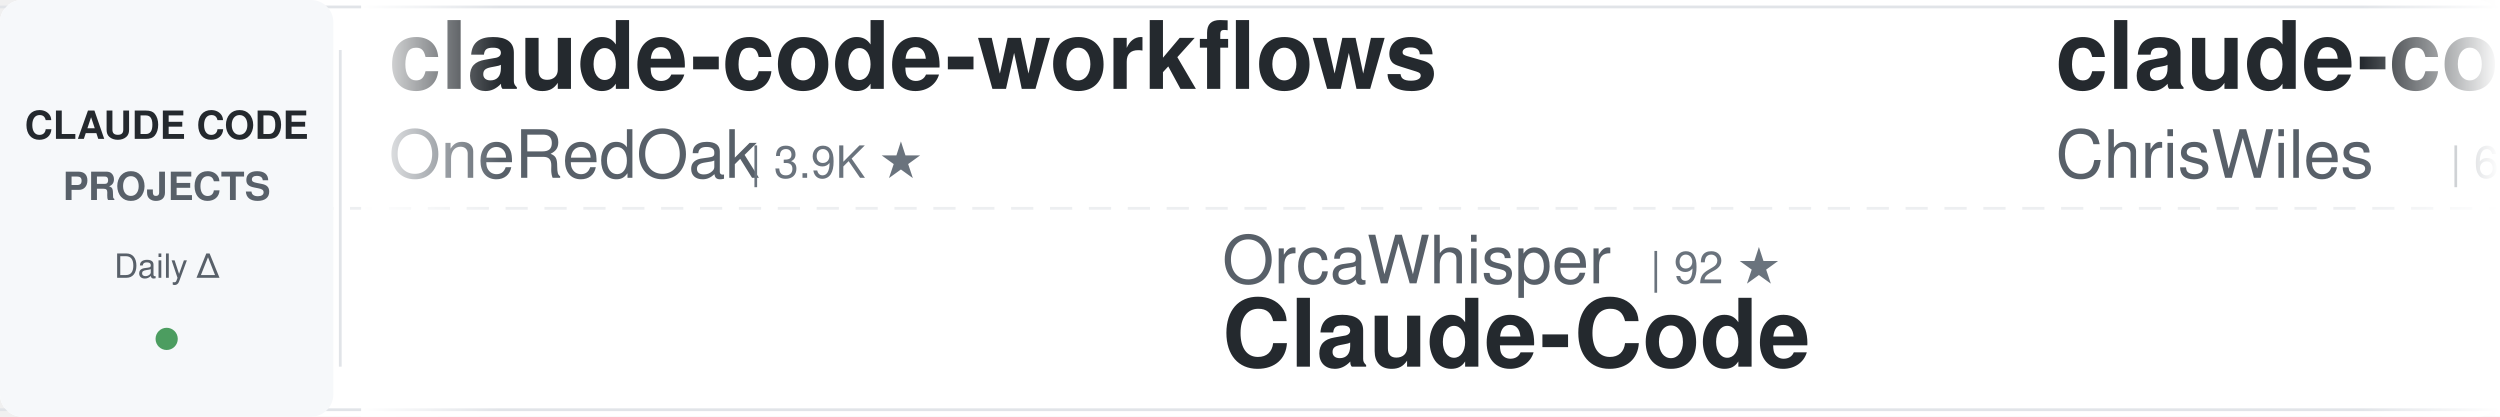
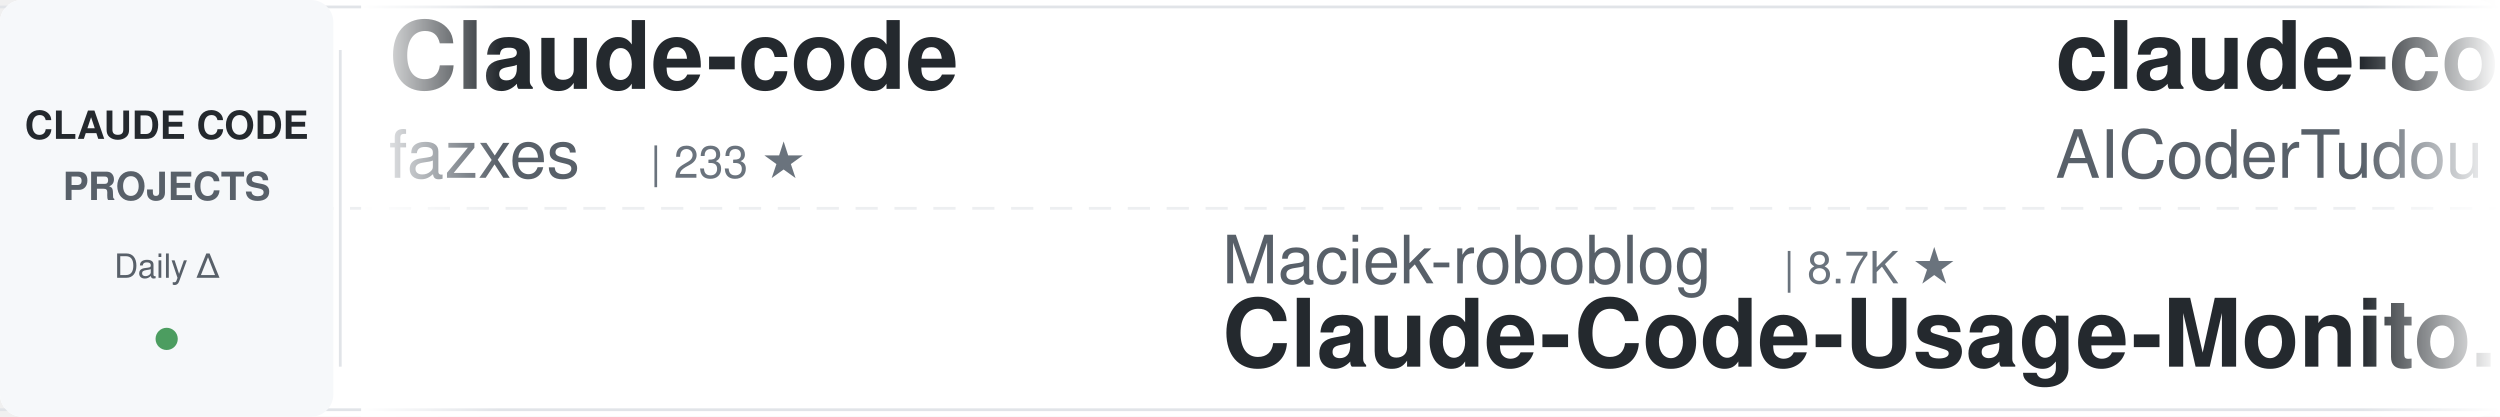
<svg xmlns="http://www.w3.org/2000/svg" width="900" height="150">
  <defs>
    <linearGradient id="awesomeLeftFade" x1="0%" y1="0%" x2="100%" y2="0%">
      <stop offset="0%" style="stop-color:#ffffff;stop-opacity:1" />
      <stop offset="100%" style="stop-color:#ffffff;stop-opacity:0" />
    </linearGradient>
    <linearGradient id="awesomeRightFade" x1="0%" y1="0%" x2="100%" y2="0%">
      <stop offset="0%" style="stop-color:#ffffff;stop-opacity:0" />
      <stop offset="100%" style="stop-color:#ffffff;stop-opacity:1" />
    </linearGradient>
  </defs>
  <rect width="900" height="150" fill="#ffffff" rx="8" />
  <rect x="0" y="2" width="900" height="1" fill="#e1e4e8" />
  <rect x="0" y="147" width="900" height="1" fill="#e1e4e8" />
  <line x1="0" y1="75" x2="900" y2="75" stroke="#e1e4e8" stroke-width="1" stroke-dasharray="8 6" opacity="0.6" />
  <rect x="0" y="0" width="120" height="150" fill="#f6f8fa" rx="8" />
  <text x="60" y="50" font-family="-apple-system, BlinkMacSystemFont, 'Segoe UI', Helvetica, Arial, sans-serif" font-size="14" font-weight="600" fill="#24292e" text-anchor="middle">CLAUDE CODE</text>
  <text x="60" y="72" font-family="-apple-system, BlinkMacSystemFont, 'Segoe UI', Helvetica, Arial, sans-serif" font-size="14" font-weight="600" fill="#586069" text-anchor="middle">PROJECTS</text>
  <text x="60" y="100" font-family="-apple-system, BlinkMacSystemFont, 'Segoe UI', Helvetica, Arial, sans-serif" font-size="12" font-weight="500" fill="#586069" text-anchor="middle">Daily Δ</text>
  <circle cx="60" cy="122" r="4" fill="#22863a" opacity="0.8" />
  <rect x="122" y="18" width="1" height="114" fill="#e1e4e8" />
  <clipPath id="awesomeTickerClip">
    <rect x="130" y="0" width="770" height="150" />
  </clipPath>
  <g clip-path="url(#awesomeTickerClip)">
    <g id="awesomeTickerItems">
      <animateTransform attributeName="transform" attributeType="XML" type="translate" from="0 0" to="-3000 0" dur="54s" repeatCount="indefinite" />
      <g transform="translate(0, 0)">
-         <text x="140" y="32" font-family="-apple-system, BlinkMacSystemFont, 'Segoe UI', Helvetica, Arial, sans-serif" font-size="34" font-weight="600" fill="#24292e">claude-code-workflows</text>
-         <text x="140" y="64" font-family="-apple-system, BlinkMacSystemFont, 'Segoe UI', Helvetica, Arial, sans-serif" font-size="24" font-weight="400" fill="#586069">OneRedOak</text>
-         <text x="270" y="64" font-family="-apple-system, BlinkMacSystemFont, 'Segoe UI', Helvetica, Arial, sans-serif" font-size="16" font-weight="500" fill="#6a737d">| 3.9K ★</text>
+         <text x="140" y="32" font-family="-apple-system, BlinkMacSystemFont, 'Segoe UI', Helvetica, Arial, sans-serif" font-size="34" font-weight="600" fill="#24292e">Claude-code</text>
+         <text x="140" y="64" font-family="-apple-system, BlinkMacSystemFont, 'Segoe UI', Helvetica, Arial, sans-serif" font-size="24" font-weight="400" fill="#586069">fazxes</text>
+         <text x="234" y="64" font-family="-apple-system, BlinkMacSystemFont, 'Segoe UI', Helvetica, Arial, sans-serif" font-size="16" font-weight="500" fill="#6a737d">| 233 ★</text>
      </g>
      <g transform="translate(300, 0)">
-         <text x="140" y="102" font-family="-apple-system, BlinkMacSystemFont, 'Segoe UI', Helvetica, Arial, sans-serif" font-size="24" font-weight="400" fill="#586069">OrcaWhisper</text>
-         <text x="294" y="102" font-family="-apple-system, BlinkMacSystemFont, 'Segoe UI', Helvetica, Arial, sans-serif" font-size="16" font-weight="500" fill="#6a737d">| 92 ★</text>
-         <text x="140" y="132" font-family="-apple-system, BlinkMacSystemFont, 'Segoe UI', Helvetica, Arial, sans-serif" font-size="34" font-weight="600" fill="#24292e">Claude-Code</text>
+         <text x="140" y="102" font-family="-apple-system, BlinkMacSystemFont, 'Segoe UI', Helvetica, Arial, sans-serif" font-size="24" font-weight="400" fill="#586069">Maciek-roboblog</text>
+         <text x="342" y="102" font-family="-apple-system, BlinkMacSystemFont, 'Segoe UI', Helvetica, Arial, sans-serif" font-size="16" font-weight="500" fill="#6a737d">| 8.7K ★</text>
+         <text x="140" y="132" font-family="-apple-system, BlinkMacSystemFont, 'Segoe UI', Helvetica, Arial, sans-serif" font-size="34" font-weight="600" fill="#24292e">Claude-Code-Usage-Monito...</text>
      </g>
      <g transform="translate(600, 0)">
-         <text x="140" y="32" font-family="-apple-system, BlinkMacSystemFont, 'Segoe UI', Helvetica, Arial, sans-serif" font-size="34" font-weight="600" fill="#24292e">claude-code-showcase</text>
-         <text x="140" y="64" font-family="-apple-system, BlinkMacSystemFont, 'Segoe UI', Helvetica, Arial, sans-serif" font-size="24" font-weight="400" fill="#586069">ChrisWiles</text>
-         <text x="282" y="64" font-family="-apple-system, BlinkMacSystemFont, 'Segoe UI', Helvetica, Arial, sans-serif" font-size="16" font-weight="500" fill="#6a737d">| 6.0K ★</text>
-         <text x="359" y="64" font-family="-apple-system, BlinkMacSystemFont, 'Segoe UI', Helvetica, Arial, sans-serif" font-size="16" font-weight="500" fill="#22863a"> +2</text>
+         <text x="140" y="32" font-family="-apple-system, BlinkMacSystemFont, 'Segoe UI', Helvetica, Arial, sans-serif" font-size="34" font-weight="600" fill="#24292e">claude-code-tudou</text>
+         <text x="140" y="64" font-family="-apple-system, BlinkMacSystemFont, 'Segoe UI', Helvetica, Arial, sans-serif" font-size="24" font-weight="400" fill="#586069">AICoderTudou</text>
+         <text x="306" y="64" font-family="-apple-system, BlinkMacSystemFont, 'Segoe UI', Helvetica, Arial, sans-serif" font-size="16" font-weight="500" fill="#6a737d">| 495 ★</text>
      </g>
      <g transform="translate(900, 0)">
-         <text x="140" y="102" font-family="-apple-system, BlinkMacSystemFont, 'Segoe UI', Helvetica, Arial, sans-serif" font-size="24" font-weight="400" fill="#586069">disler</text>
-         <text x="234" y="102" font-family="-apple-system, BlinkMacSystemFont, 'Segoe UI', Helvetica, Arial, sans-serif" font-size="16" font-weight="500" fill="#6a737d">| 3.9K ★</text>
-         <text x="140" y="132" font-family="-apple-system, BlinkMacSystemFont, 'Segoe UI', Helvetica, Arial, sans-serif" font-size="34" font-weight="600" fill="#24292e">claude-code-hooks-master...</text>
+         <text x="140" y="102" font-family="-apple-system, BlinkMacSystemFont, 'Segoe UI', Helvetica, Arial, sans-serif" font-size="24" font-weight="400" fill="#586069">luyao618</text>
+         <text x="258" y="102" font-family="-apple-system, BlinkMacSystemFont, 'Segoe UI', Helvetica, Arial, sans-serif" font-size="16" font-weight="500" fill="#6a737d">| 1.7K ★</text>
+         <text x="140" y="132" font-family="-apple-system, BlinkMacSystemFont, 'Segoe UI', Helvetica, Arial, sans-serif" font-size="34" font-weight="600" fill="#24292e">Claude-Code-Source-Study</text>
      </g>
      <g transform="translate(1200, 0)">
-         <text x="140" y="32" font-family="-apple-system, BlinkMacSystemFont, 'Segoe UI', Helvetica, Arial, sans-serif" font-size="34" font-weight="600" fill="#24292e">claude-code-guide</text>
-         <text x="140" y="64" font-family="-apple-system, BlinkMacSystemFont, 'Segoe UI', Helvetica, Arial, sans-serif" font-size="24" font-weight="400" fill="#586069">zebbern</text>
-         <text x="246" y="64" font-family="-apple-system, BlinkMacSystemFont, 'Segoe UI', Helvetica, Arial, sans-serif" font-size="16" font-weight="500" fill="#6a737d">| 4.6K ★</text>
-         <text x="323" y="64" font-family="-apple-system, BlinkMacSystemFont, 'Segoe UI', Helvetica, Arial, sans-serif" font-size="16" font-weight="500" fill="#22863a"> +1</text>
+         <text x="140" y="32" font-family="-apple-system, BlinkMacSystemFont, 'Segoe UI', Helvetica, Arial, sans-serif" font-size="34" font-weight="600" fill="#24292e">my-claude-code-setup</text>
+         <text x="140" y="64" font-family="-apple-system, BlinkMacSystemFont, 'Segoe UI', Helvetica, Arial, sans-serif" font-size="24" font-weight="400" fill="#586069">centminmod</text>
+         <text x="282" y="64" font-family="-apple-system, BlinkMacSystemFont, 'Segoe UI', Helvetica, Arial, sans-serif" font-size="16" font-weight="500" fill="#6a737d">| 2.6K ★</text>
+         <text x="359" y="64" font-family="-apple-system, BlinkMacSystemFont, 'Segoe UI', Helvetica, Arial, sans-serif" font-size="16" font-weight="500" fill="#22863a"> +1</text>
      </g>
      <g transform="translate(1500, 0)">
-         <text x="140" y="102" font-family="-apple-system, BlinkMacSystemFont, 'Segoe UI', Helvetica, Arial, sans-serif" font-size="24" font-weight="400" fill="#586069">frankbria</text>
-         <text x="270" y="102" font-family="-apple-system, BlinkMacSystemFont, 'Segoe UI', Helvetica, Arial, sans-serif" font-size="16" font-weight="500" fill="#6a737d">| 9.6K ★</text>
-         <text x="347" y="102" font-family="-apple-system, BlinkMacSystemFont, 'Segoe UI', Helvetica, Arial, sans-serif" font-size="16" font-weight="500" fill="#cb2431"> -1</text>
-         <text x="140" y="132" font-family="-apple-system, BlinkMacSystemFont, 'Segoe UI', Helvetica, Arial, sans-serif" font-size="34" font-weight="600" fill="#24292e">ralph-claude-code</text>
+         <text x="140" y="102" font-family="-apple-system, BlinkMacSystemFont, 'Segoe UI', Helvetica, Arial, sans-serif" font-size="24" font-weight="400" fill="#586069">Piebald-AI</text>
+         <text x="282" y="102" font-family="-apple-system, BlinkMacSystemFont, 'Segoe UI', Helvetica, Arial, sans-serif" font-size="16" font-weight="500" fill="#6a737d">| 12.5K ★</text>
+         <text x="368" y="102" font-family="-apple-system, BlinkMacSystemFont, 'Segoe UI', Helvetica, Arial, sans-serif" font-size="16" font-weight="500" fill="#22863a"> +2</text>
+         <text x="140" y="132" font-family="-apple-system, BlinkMacSystemFont, 'Segoe UI', Helvetica, Arial, sans-serif" font-size="34" font-weight="600" fill="#24292e">claude-code-system-promp...</text>
      </g>
      <g transform="translate(1800, 0)">
-         <text x="140" y="32" font-family="-apple-system, BlinkMacSystemFont, 'Segoe UI', Helvetica, Arial, sans-serif" font-size="34" font-weight="600" fill="#24292e">everything-claude-code</text>
-         <text x="140" y="64" font-family="-apple-system, BlinkMacSystemFont, 'Segoe UI', Helvetica, Arial, sans-serif" font-size="24" font-weight="400" fill="#586069">WorldFlowAI</text>
-         <text x="294" y="64" font-family="-apple-system, BlinkMacSystemFont, 'Segoe UI', Helvetica, Arial, sans-serif" font-size="16" font-weight="500" fill="#6a737d">| 1.9K ★</text>
-         <text x="371" y="64" font-family="-apple-system, BlinkMacSystemFont, 'Segoe UI', Helvetica, Arial, sans-serif" font-size="16" font-weight="500" fill="#22863a"> +4</text>
+         <text x="140" y="32" font-family="-apple-system, BlinkMacSystemFont, 'Segoe UI', Helvetica, Arial, sans-serif" font-size="34" font-weight="600" fill="#24292e">claude-code-source</text>
+         <text x="140" y="64" font-family="-apple-system, BlinkMacSystemFont, 'Segoe UI', Helvetica, Arial, sans-serif" font-size="24" font-weight="400" fill="#586069">JrCx7scC</text>
+         <text x="258" y="64" font-family="-apple-system, BlinkMacSystemFont, 'Segoe UI', Helvetica, Arial, sans-serif" font-size="16" font-weight="500" fill="#6a737d">| 375 ★</text>
      </g>
      <g transform="translate(2100, 0)">
-         <text x="140" y="102" font-family="-apple-system, BlinkMacSystemFont, 'Segoe UI', Helvetica, Arial, sans-serif" font-size="24" font-weight="400" fill="#586069">anthropics</text>
-         <text x="282" y="102" font-family="-apple-system, BlinkMacSystemFont, 'Segoe UI', Helvetica, Arial, sans-serif" font-size="16" font-weight="500" fill="#6a737d">| 8.8K ★</text>
-         <text x="359" y="102" font-family="-apple-system, BlinkMacSystemFont, 'Segoe UI', Helvetica, Arial, sans-serif" font-size="16" font-weight="500" fill="#22863a"> +3</text>
-         <text x="140" y="132" font-family="-apple-system, BlinkMacSystemFont, 'Segoe UI', Helvetica, Arial, sans-serif" font-size="34" font-weight="600" fill="#24292e">claude-code-action</text>
+         <text x="140" y="102" font-family="-apple-system, BlinkMacSystemFont, 'Segoe UI', Helvetica, Arial, sans-serif" font-size="24" font-weight="400" fill="#586069">asgeirtj</text>
+         <text x="258" y="102" font-family="-apple-system, BlinkMacSystemFont, 'Segoe UI', Helvetica, Arial, sans-serif" font-size="16" font-weight="500" fill="#6a737d">| 64.0K ★</text>
+         <text x="344" y="102" font-family="-apple-system, BlinkMacSystemFont, 'Segoe UI', Helvetica, Arial, sans-serif" font-size="16" font-weight="500" fill="#22863a"> +15</text>
+         <text x="140" y="132" font-family="-apple-system, BlinkMacSystemFont, 'Segoe UI', Helvetica, Arial, sans-serif" font-size="34" font-weight="600" fill="#24292e">system_prompts_leaks</text>
      </g>
      <g transform="translate(2400, 0)">
-         <text x="140" y="32" font-family="-apple-system, BlinkMacSystemFont, 'Segoe UI', Helvetica, Arial, sans-serif" font-size="34" font-weight="600" fill="#24292e">claude-code-security-rev...</text>
-         <text x="140" y="64" font-family="-apple-system, BlinkMacSystemFont, 'Segoe UI', Helvetica, Arial, sans-serif" font-size="24" font-weight="400" fill="#586069">anthropics</text>
-         <text x="282" y="64" font-family="-apple-system, BlinkMacSystemFont, 'Segoe UI', Helvetica, Arial, sans-serif" font-size="16" font-weight="500" fill="#6a737d">| 6.1K ★</text>
-         <text x="359" y="64" font-family="-apple-system, BlinkMacSystemFont, 'Segoe UI', Helvetica, Arial, sans-serif" font-size="16" font-weight="500" fill="#22863a"> +1</text>
+         <text x="140" y="32" font-family="-apple-system, BlinkMacSystemFont, 'Segoe UI', Helvetica, Arial, sans-serif" font-size="34" font-weight="600" fill="#24292e">claude-code-source</text>
+         <text x="140" y="64" font-family="-apple-system, BlinkMacSystemFont, 'Segoe UI', Helvetica, Arial, sans-serif" font-size="24" font-weight="400" fill="#586069">AprilNEA</text>
+         <text x="258" y="64" font-family="-apple-system, BlinkMacSystemFont, 'Segoe UI', Helvetica, Arial, sans-serif" font-size="16" font-weight="500" fill="#6a737d">| 392 ★</text>
      </g>
      <g transform="translate(2700, 0)">
-         <text x="140" y="102" font-family="-apple-system, BlinkMacSystemFont, 'Segoe UI', Helvetica, Arial, sans-serif" font-size="24" font-weight="400" fill="#586069">alejandrobalderas</text>
-         <text x="366" y="102" font-family="-apple-system, BlinkMacSystemFont, 'Segoe UI', Helvetica, Arial, sans-serif" font-size="16" font-weight="500" fill="#6a737d">| 2.8K ★</text>
-         <text x="140" y="132" font-family="-apple-system, BlinkMacSystemFont, 'Segoe UI', Helvetica, Arial, sans-serif" font-size="34" font-weight="600" fill="#24292e">claude-code-from-source</text>
+         <text x="140" y="102" font-family="-apple-system, BlinkMacSystemFont, 'Segoe UI', Helvetica, Arial, sans-serif" font-size="24" font-weight="400" fill="#586069">oboard</text>
+         <text x="234" y="102" font-family="-apple-system, BlinkMacSystemFont, 'Segoe UI', Helvetica, Arial, sans-serif" font-size="16" font-weight="500" fill="#6a737d">| 3.3K ★</text>
+         <text x="140" y="132" font-family="-apple-system, BlinkMacSystemFont, 'Segoe UI', Helvetica, Arial, sans-serif" font-size="34" font-weight="600" fill="#24292e">claude-code-rev</text>
      </g>
      <g transform="translate(3000, 0)">
-         <text x="140" y="32" font-family="-apple-system, BlinkMacSystemFont, 'Segoe UI', Helvetica, Arial, sans-serif" font-size="34" font-weight="600" fill="#24292e">claude-code-workflows</text>
-         <text x="140" y="64" font-family="-apple-system, BlinkMacSystemFont, 'Segoe UI', Helvetica, Arial, sans-serif" font-size="24" font-weight="400" fill="#586069">OneRedOak</text>
-         <text x="270" y="64" font-family="-apple-system, BlinkMacSystemFont, 'Segoe UI', Helvetica, Arial, sans-serif" font-size="16" font-weight="500" fill="#6a737d">| 3.9K ★</text>
+         <text x="140" y="32" font-family="-apple-system, BlinkMacSystemFont, 'Segoe UI', Helvetica, Arial, sans-serif" font-size="34" font-weight="600" fill="#24292e">Claude-code</text>
+         <text x="140" y="64" font-family="-apple-system, BlinkMacSystemFont, 'Segoe UI', Helvetica, Arial, sans-serif" font-size="24" font-weight="400" fill="#586069">fazxes</text>
+         <text x="234" y="64" font-family="-apple-system, BlinkMacSystemFont, 'Segoe UI', Helvetica, Arial, sans-serif" font-size="16" font-weight="500" fill="#6a737d">| 233 ★</text>
      </g>
      <g transform="translate(3300, 0)">
-         <text x="140" y="102" font-family="-apple-system, BlinkMacSystemFont, 'Segoe UI', Helvetica, Arial, sans-serif" font-size="24" font-weight="400" fill="#586069">OrcaWhisper</text>
-         <text x="294" y="102" font-family="-apple-system, BlinkMacSystemFont, 'Segoe UI', Helvetica, Arial, sans-serif" font-size="16" font-weight="500" fill="#6a737d">| 92 ★</text>
-         <text x="140" y="132" font-family="-apple-system, BlinkMacSystemFont, 'Segoe UI', Helvetica, Arial, sans-serif" font-size="34" font-weight="600" fill="#24292e">Claude-Code</text>
+         <text x="140" y="102" font-family="-apple-system, BlinkMacSystemFont, 'Segoe UI', Helvetica, Arial, sans-serif" font-size="24" font-weight="400" fill="#586069">Maciek-roboblog</text>
+         <text x="342" y="102" font-family="-apple-system, BlinkMacSystemFont, 'Segoe UI', Helvetica, Arial, sans-serif" font-size="16" font-weight="500" fill="#6a737d">| 8.7K ★</text>
+         <text x="140" y="132" font-family="-apple-system, BlinkMacSystemFont, 'Segoe UI', Helvetica, Arial, sans-serif" font-size="34" font-weight="600" fill="#24292e">Claude-Code-Usage-Monito...</text>
      </g>
      <g transform="translate(3600, 0)">
-         <text x="140" y="32" font-family="-apple-system, BlinkMacSystemFont, 'Segoe UI', Helvetica, Arial, sans-serif" font-size="34" font-weight="600" fill="#24292e">claude-code-showcase</text>
-         <text x="140" y="64" font-family="-apple-system, BlinkMacSystemFont, 'Segoe UI', Helvetica, Arial, sans-serif" font-size="24" font-weight="400" fill="#586069">ChrisWiles</text>
-         <text x="282" y="64" font-family="-apple-system, BlinkMacSystemFont, 'Segoe UI', Helvetica, Arial, sans-serif" font-size="16" font-weight="500" fill="#6a737d">| 6.0K ★</text>
-         <text x="359" y="64" font-family="-apple-system, BlinkMacSystemFont, 'Segoe UI', Helvetica, Arial, sans-serif" font-size="16" font-weight="500" fill="#22863a"> +2</text>
+         <text x="140" y="32" font-family="-apple-system, BlinkMacSystemFont, 'Segoe UI', Helvetica, Arial, sans-serif" font-size="34" font-weight="600" fill="#24292e">claude-code-tudou</text>
+         <text x="140" y="64" font-family="-apple-system, BlinkMacSystemFont, 'Segoe UI', Helvetica, Arial, sans-serif" font-size="24" font-weight="400" fill="#586069">AICoderTudou</text>
+         <text x="306" y="64" font-family="-apple-system, BlinkMacSystemFont, 'Segoe UI', Helvetica, Arial, sans-serif" font-size="16" font-weight="500" fill="#6a737d">| 495 ★</text>
      </g>
      <g transform="translate(3900, 0)">
-         <text x="140" y="102" font-family="-apple-system, BlinkMacSystemFont, 'Segoe UI', Helvetica, Arial, sans-serif" font-size="24" font-weight="400" fill="#586069">disler</text>
-         <text x="234" y="102" font-family="-apple-system, BlinkMacSystemFont, 'Segoe UI', Helvetica, Arial, sans-serif" font-size="16" font-weight="500" fill="#6a737d">| 3.9K ★</text>
-         <text x="140" y="132" font-family="-apple-system, BlinkMacSystemFont, 'Segoe UI', Helvetica, Arial, sans-serif" font-size="34" font-weight="600" fill="#24292e">claude-code-hooks-master...</text>
+         <text x="140" y="102" font-family="-apple-system, BlinkMacSystemFont, 'Segoe UI', Helvetica, Arial, sans-serif" font-size="24" font-weight="400" fill="#586069">luyao618</text>
+         <text x="258" y="102" font-family="-apple-system, BlinkMacSystemFont, 'Segoe UI', Helvetica, Arial, sans-serif" font-size="16" font-weight="500" fill="#6a737d">| 1.7K ★</text>
+         <text x="140" y="132" font-family="-apple-system, BlinkMacSystemFont, 'Segoe UI', Helvetica, Arial, sans-serif" font-size="34" font-weight="600" fill="#24292e">Claude-Code-Source-Study</text>
      </g>
    </g>
  </g>
  <rect x="130" y="0" width="50" height="150" fill="url(#awesomeLeftFade)" />
  <rect x="850" y="0" width="50" height="150" fill="url(#awesomeRightFade)" />
</svg>
